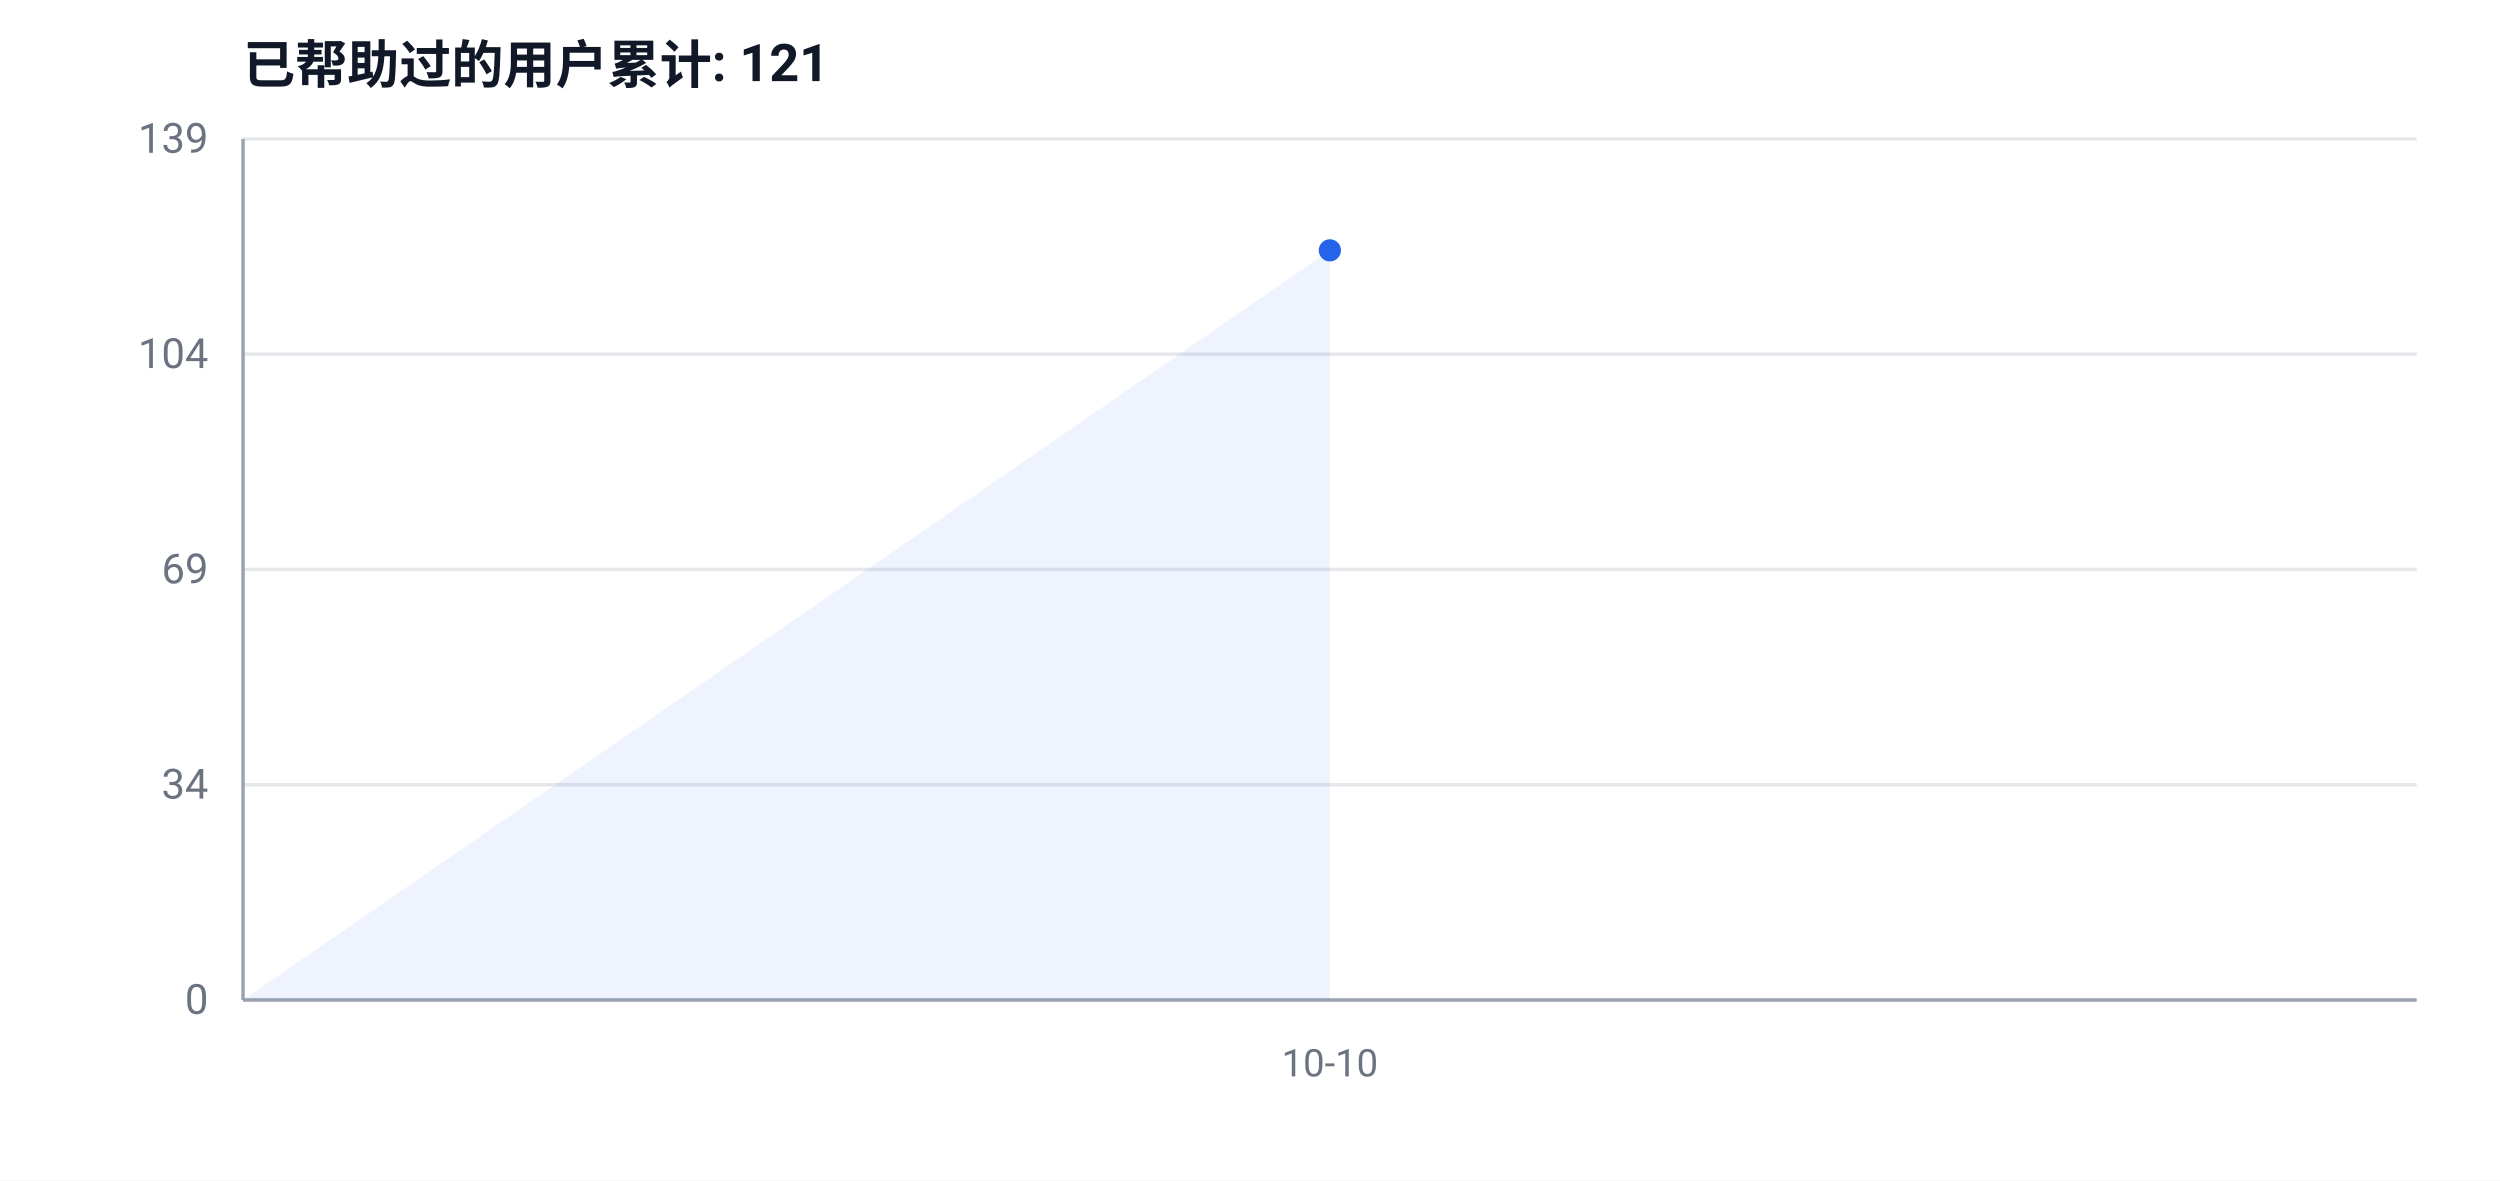
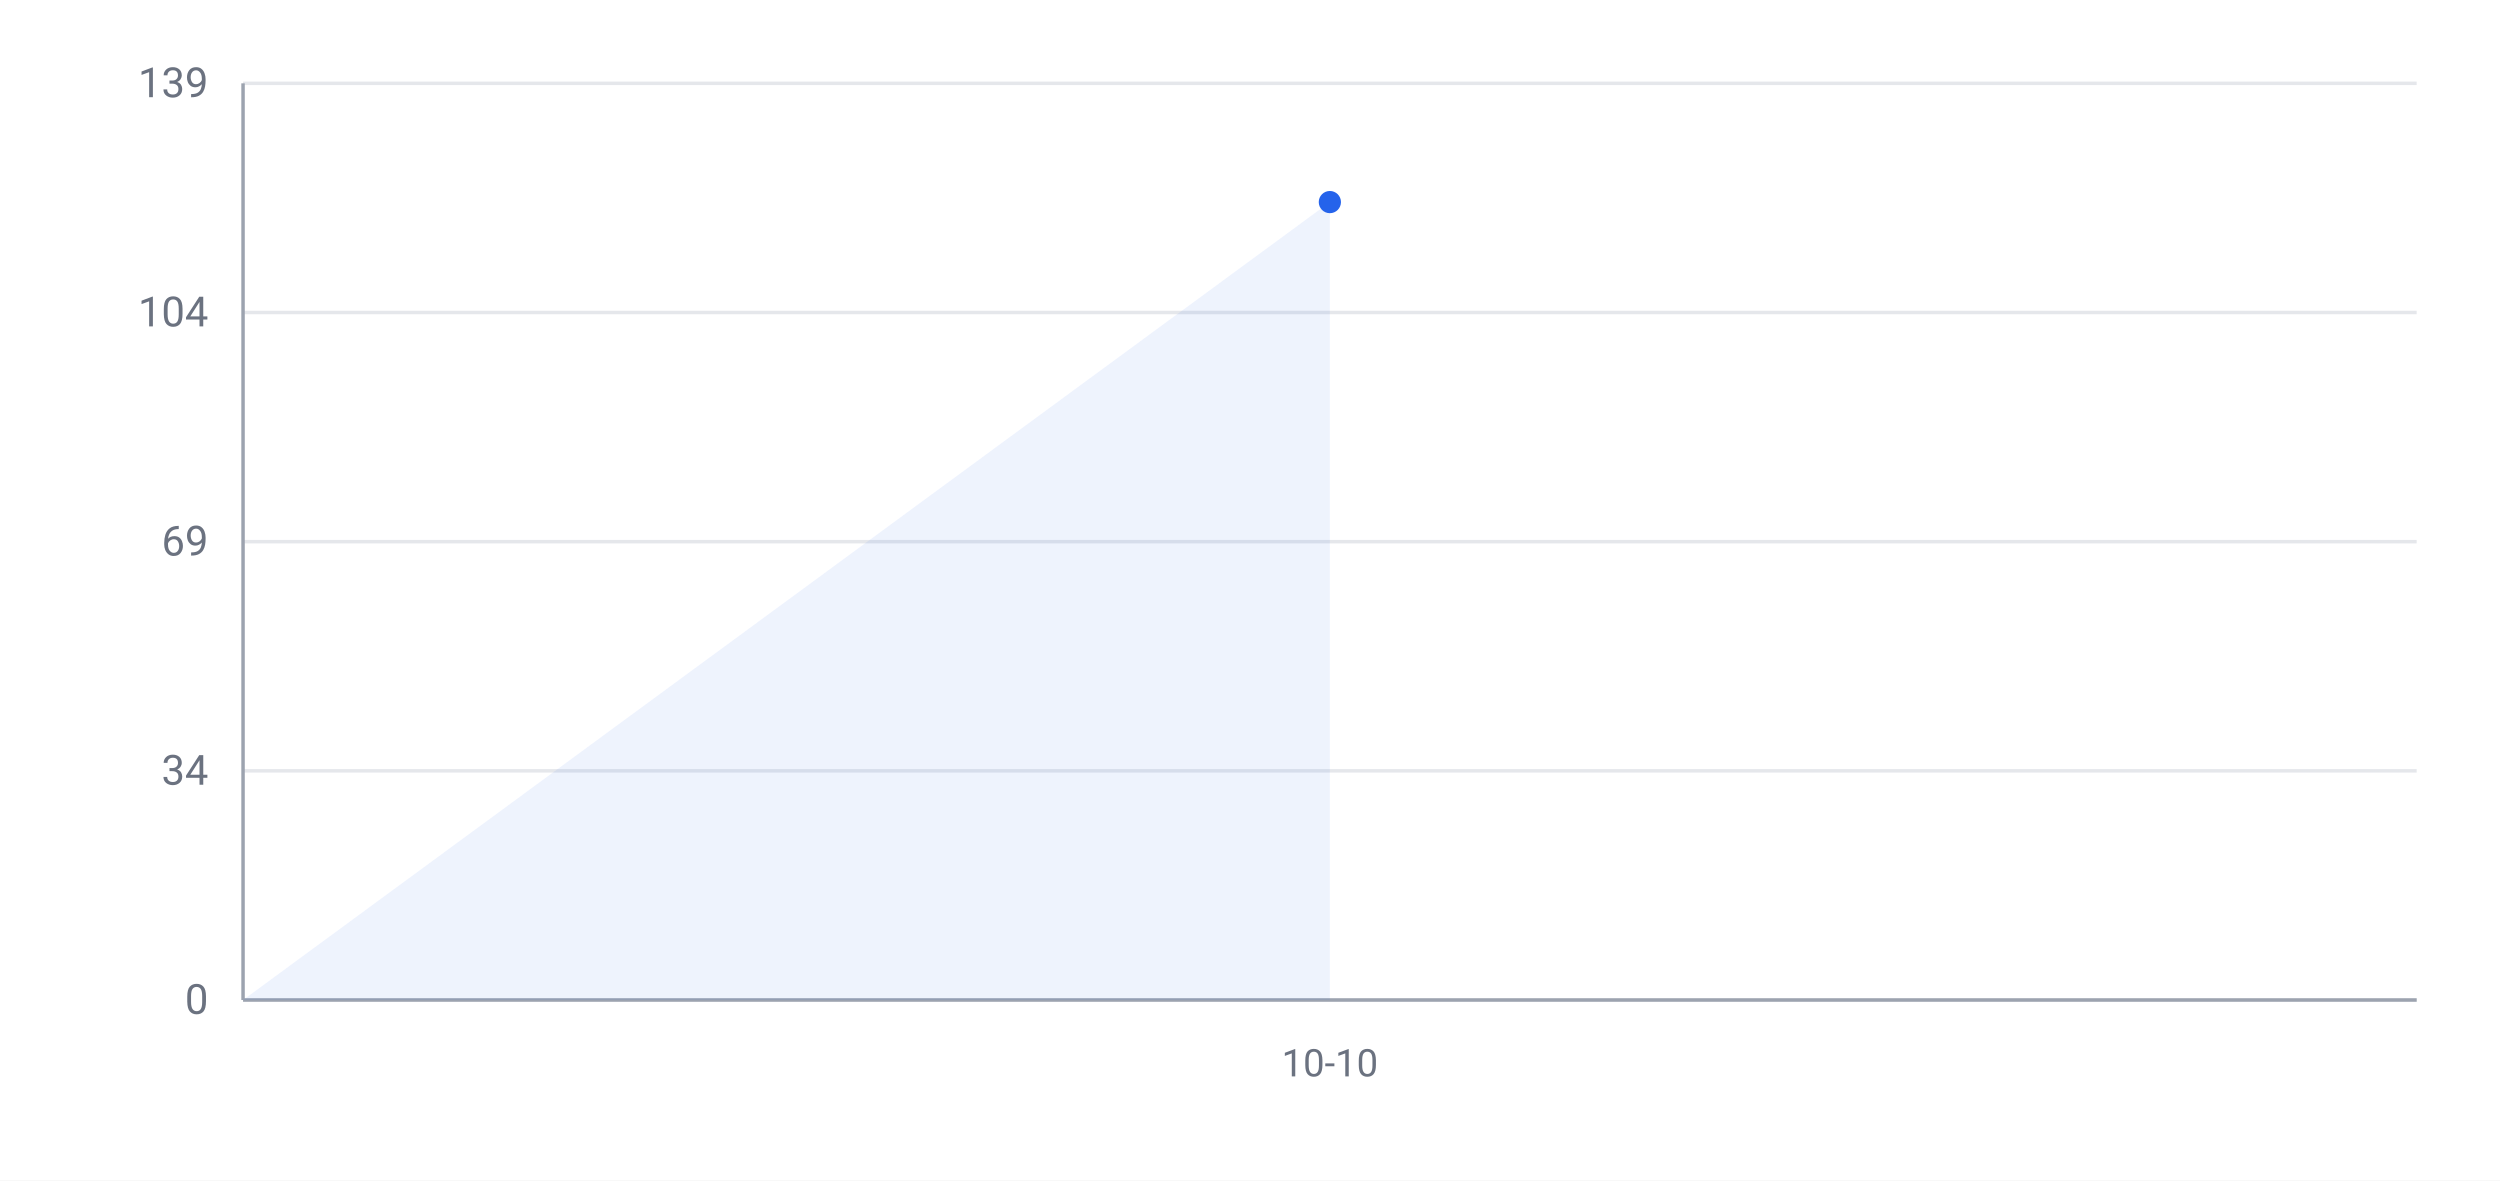
<svg xmlns="http://www.w3.org/2000/svg" width="720" height="340" viewBox="0 0 720 340" font-family="-apple-system,Segoe UI,Roboto,Helvetica,Arial,Microsoft YaHei,PingFang SC,Noto Sans CJK SC,sans-serif">
  <rect width="720" height="340" fill="#ffffff" />
  <line x1="70" y1="288.0" x2="696" y2="288.0" stroke="#e5e7eb" stroke-width="1" />
  <text x="60" y="292.0" text-anchor="end" font-size="12" fill="#6b7280">0</text>
-   <line x1="70" y1="226.0" x2="696" y2="226.0" stroke="#e5e7eb" stroke-width="1" />
-   <text x="60" y="230.0" text-anchor="end" font-size="12" fill="#6b7280">34</text>
-   <line x1="70" y1="164.0" x2="696" y2="164.0" stroke="#e5e7eb" stroke-width="1" />
-   <text x="60" y="168.0" text-anchor="end" font-size="12" fill="#6b7280">69</text>
-   <line x1="70" y1="102.0" x2="696" y2="102.0" stroke="#e5e7eb" stroke-width="1" />
-   <text x="60" y="106.0" text-anchor="end" font-size="12" fill="#6b7280">104</text>
-   <line x1="70" y1="40.0" x2="696" y2="40.0" stroke="#e5e7eb" stroke-width="1" />
-   <text x="60" y="44.0" text-anchor="end" font-size="12" fill="#6b7280">139</text>
-   <line x1="70" y1="40" x2="70" y2="288" stroke="#9ca3af" stroke-width="1" />
+   <line x1="70" y1="222.0" x2="696" y2="222.0" stroke="#e5e7eb" stroke-width="1" />
+   <text x="60" y="226.0" text-anchor="end" font-size="12" fill="#6b7280">34</text>
+   <line x1="70" y1="156.0" x2="696" y2="156.0" stroke="#e5e7eb" stroke-width="1" />
+   <text x="60" y="160.0" text-anchor="end" font-size="12" fill="#6b7280">69</text>
+   <line x1="70" y1="90.0" x2="696" y2="90.0" stroke="#e5e7eb" stroke-width="1" />
+   <text x="60" y="94.0" text-anchor="end" font-size="12" fill="#6b7280">104</text>
+   <line x1="70" y1="24.0" x2="696" y2="24.0" stroke="#e5e7eb" stroke-width="1" />
+   <text x="60" y="28.0" text-anchor="end" font-size="12" fill="#6b7280">139</text>
+   <line x1="70" y1="24" x2="70" y2="288" stroke="#9ca3af" stroke-width="1" />
  <line x1="70" y1="288" x2="696" y2="288" stroke="#9ca3af" stroke-width="1" />
-   <polygon points="70,288.0 383.0,72.1 383.0,288.0" fill="#2563eb" opacity="0.08" />
-   <polyline points="383.0,72.1" fill="none" stroke="#2563eb" stroke-width="2.5" stroke-linejoin="round" />
-   <circle cx="383.0" cy="72.1" r="3.2" fill="#2563eb" />
+   <polygon points="70,288.0 383.0,58.2 383.0,288.0" fill="#2563eb" opacity="0.08" />
+   <polyline points="383.0,58.2" fill="none" stroke="#2563eb" stroke-width="2.5" stroke-linejoin="round" />
+   <circle cx="383.0" cy="58.2" r="3.2" fill="#2563eb" />
  <text x="383.0" y="310" text-anchor="middle" font-size="11" fill="#6b7280">10-10</text>
-   <text x="70" y="24" font-size="15" font-weight="600" fill="#111827">已帮助过的用户累计: 121</text>
</svg>
